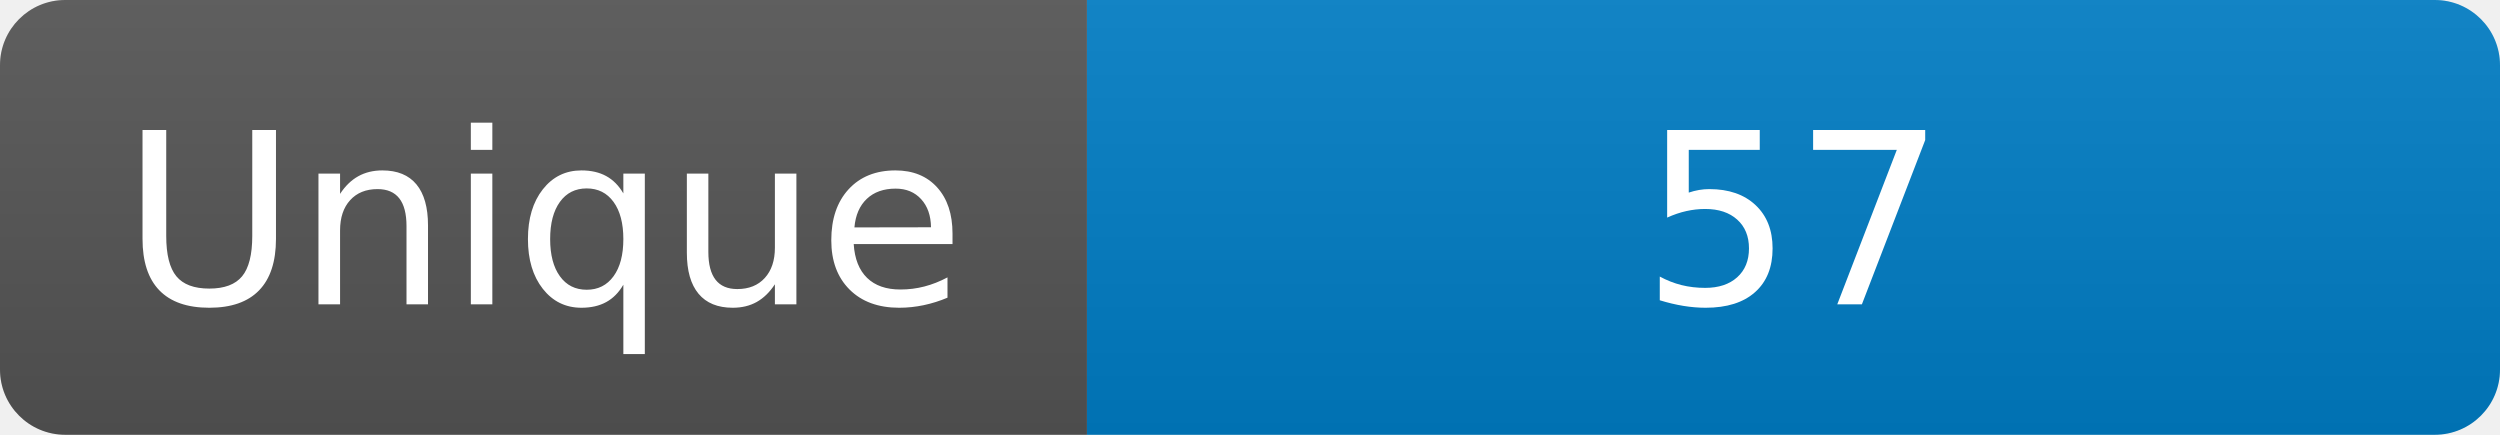
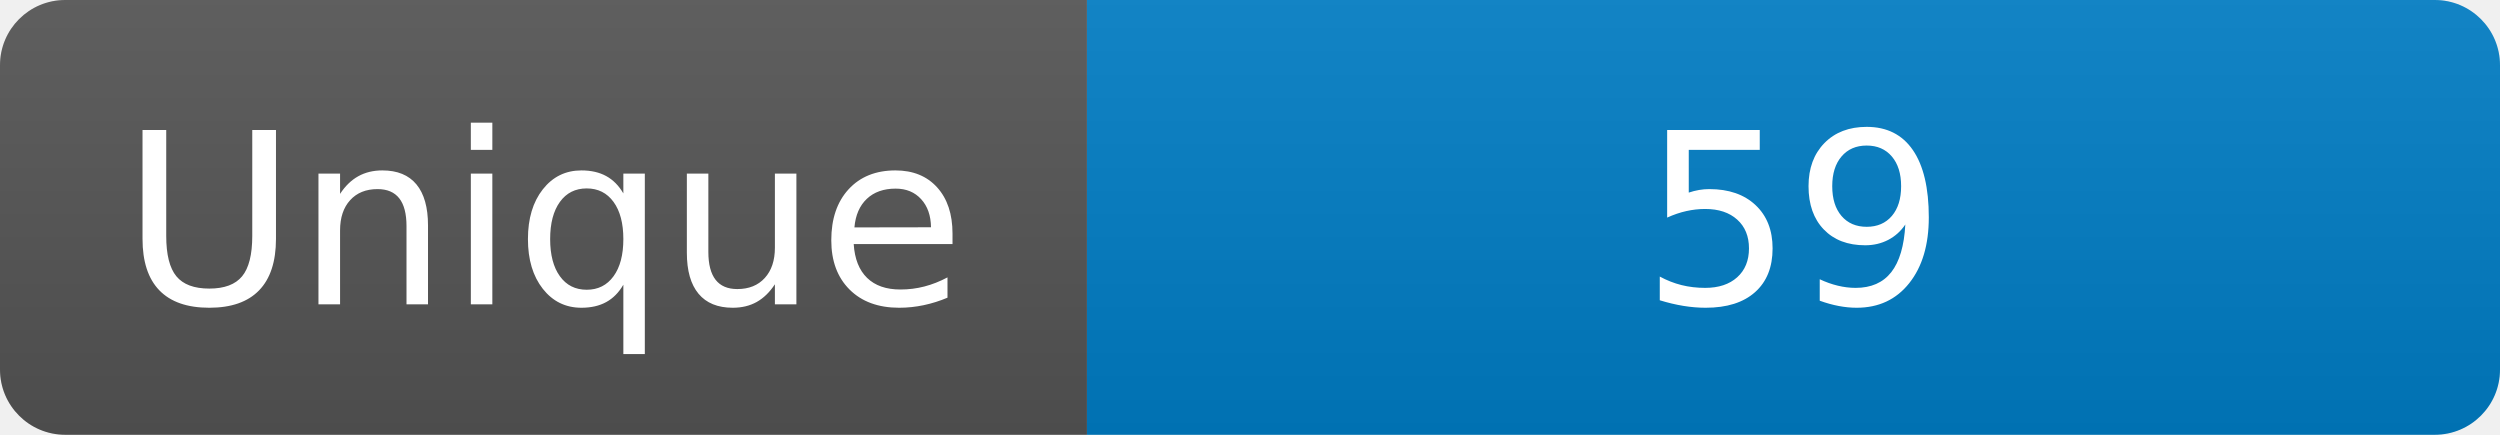
<svg xmlns="http://www.w3.org/2000/svg" width="115" height="20" role="img" aria-label="Maintained?: yes">
  <linearGradient id="s" x2="0" y2="100%">
    <stop offset="0" stop-color="#bbb" stop-opacity=".1" />
    <stop offset="1" stop-opacity=".1" />
  </linearGradient>
  <clipPath id="r">
    <rect width="115" height="20" rx="3" fill="#fff" />
  </clipPath>
  <g clip-path="url(#r)">
    <rect width="50" height="20" fill="#555" />
    <rect x="50" width="160" height="20" fill="#007ec6" />
    <rect width="115" height="20" fill="url(#s)" />
  </g>
  <g fill="#fff" text-anchor="middle" font-family="Verdana,Geneva,DejaVu Sans,sans-serif" font-size="110">
    <text x="250" y="140" transform="scale(.1)" fill="#fff">Unique</text>
-     <text x="825" y="140" transform="scale(.1)" fill="#fff">57</text>
+     <text x="825" y="140" transform="scale(.1)" fill="#fff">59</text>
  </g>
</svg>
